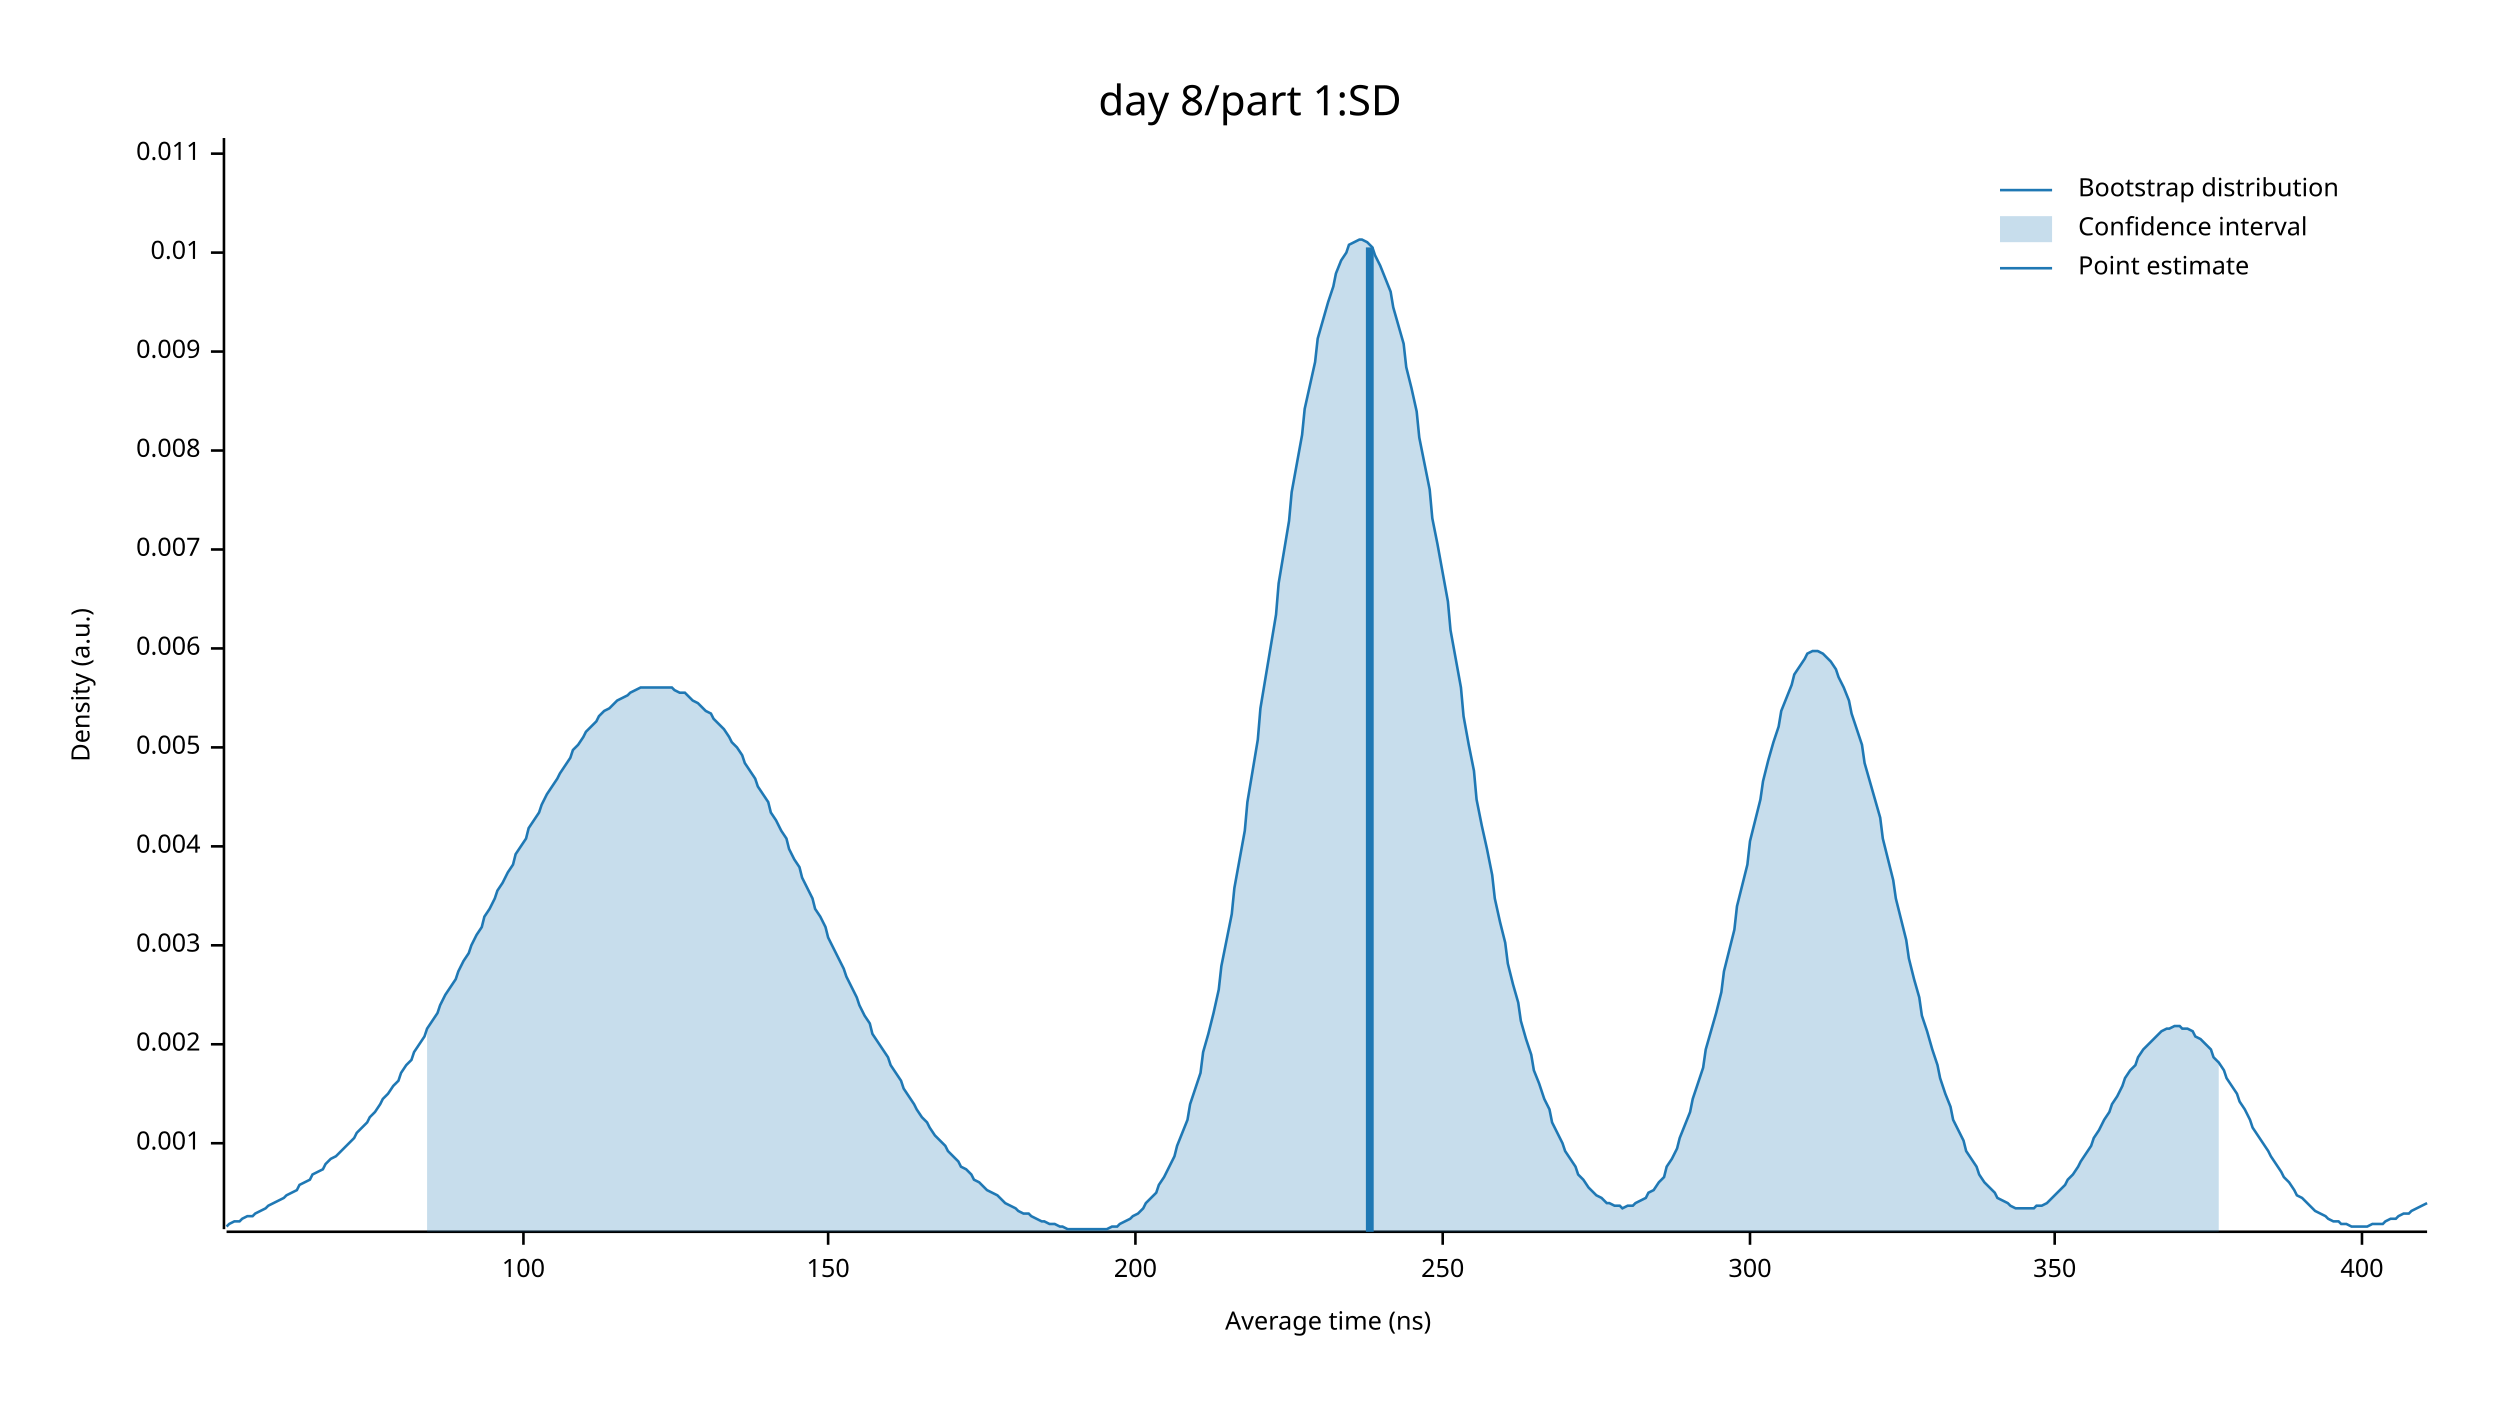
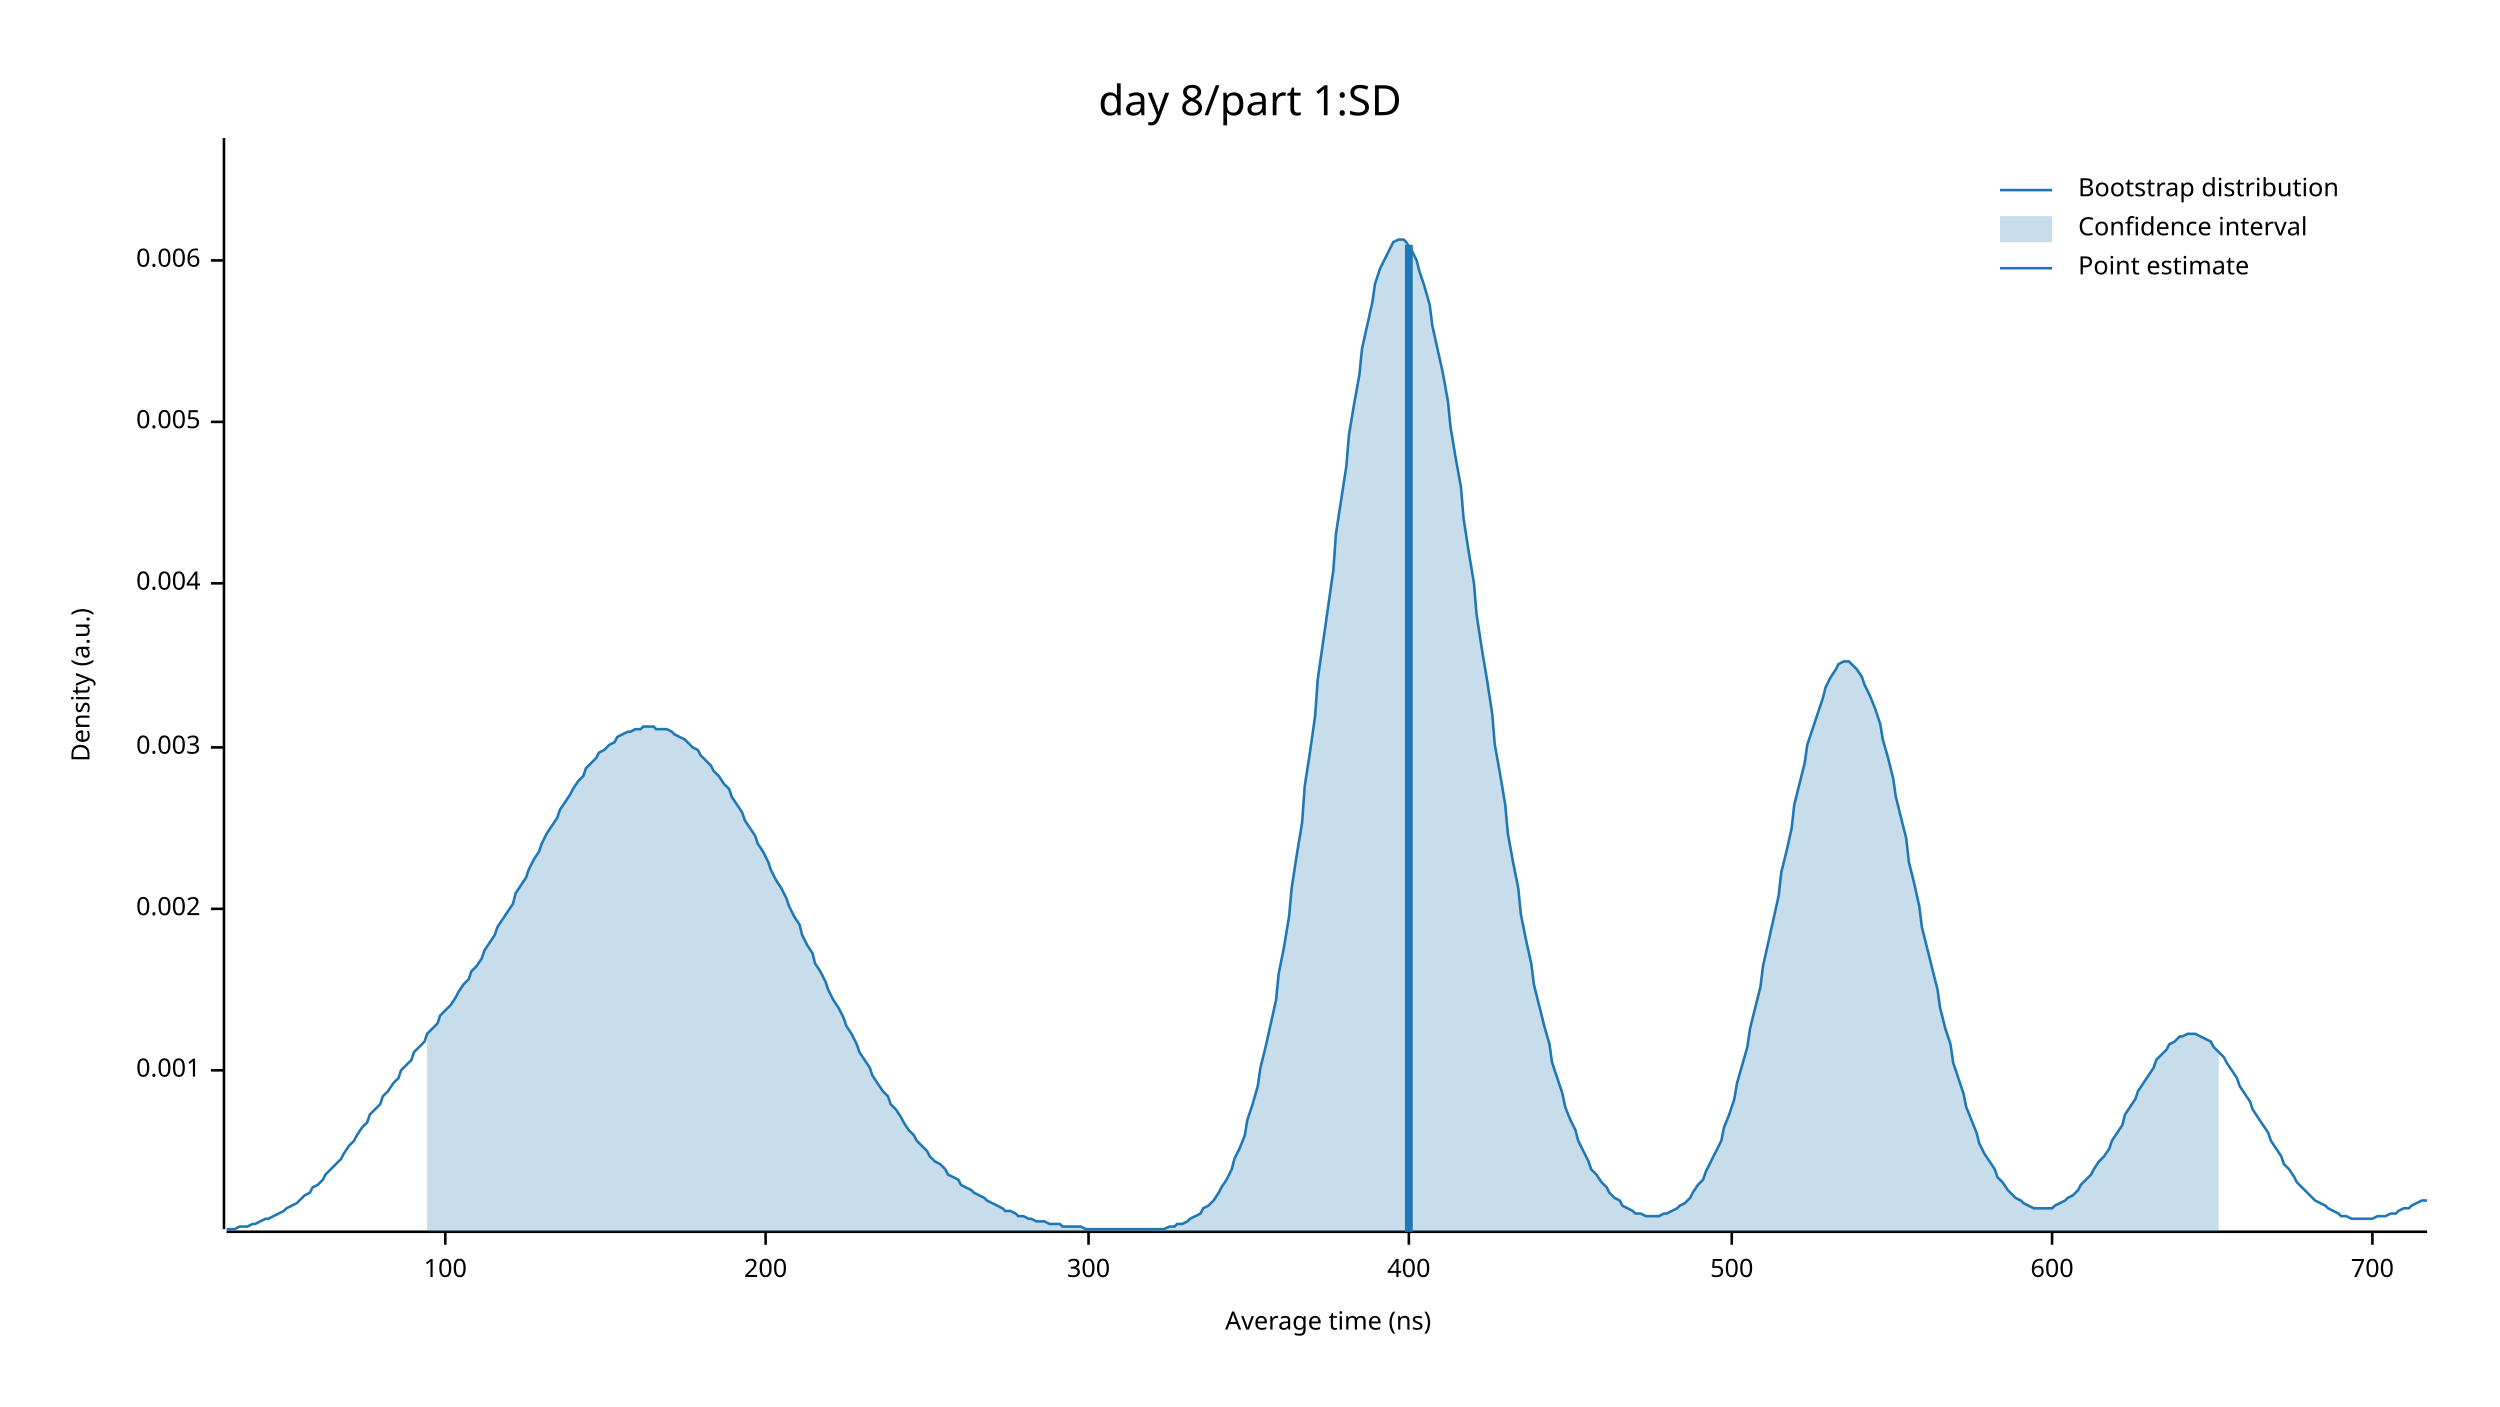
<svg xmlns="http://www.w3.org/2000/svg" width="960" height="540" viewBox="0 0 960 540">
  <text x="480" y="32" dy="0.76em" text-anchor="middle" font-family="sans-serif" font-size="16.129" opacity="1" fill="#000000">
day 8/part 1:SD
</text>
  <text x="27" y="263" dy="0.76em" text-anchor="middle" font-family="sans-serif" font-size="9.677" opacity="1" fill="#000000" transform="rotate(270, 27, 263)">
Density (a.u.)
</text>
  <text x="510" y="513" dy="-0.5ex" text-anchor="middle" font-family="sans-serif" font-size="9.677" opacity="1" fill="#000000">
Average time (ns)
</text>
  <polyline fill="none" opacity="1" stroke="#000000" stroke-width="1" points="86,53 86,472 " />
-   <text x="77" y="439" dy="0.5ex" text-anchor="end" font-family="sans-serif" font-size="9.677" opacity="1" fill="#000000">
+   <text x="77" y="411" dy="0.5ex" text-anchor="end" font-family="sans-serif" font-size="9.677" opacity="1" fill="#000000">
0.001
</text>
-   <polyline fill="none" opacity="1" stroke="#000000" stroke-width="1" points="81,439 86,439 " />
-   <text x="77" y="401" dy="0.5ex" text-anchor="end" font-family="sans-serif" font-size="9.677" opacity="1" fill="#000000">
+   <polyline fill="none" opacity="1" stroke="#000000" stroke-width="1" points="81,411 86,411 " />
+   <text x="77" y="349" dy="0.5ex" text-anchor="end" font-family="sans-serif" font-size="9.677" opacity="1" fill="#000000">
0.002
</text>
-   <polyline fill="none" opacity="1" stroke="#000000" stroke-width="1" points="81,401 86,401 " />
-   <text x="77" y="363" dy="0.5ex" text-anchor="end" font-family="sans-serif" font-size="9.677" opacity="1" fill="#000000">
+   <polyline fill="none" opacity="1" stroke="#000000" stroke-width="1" points="81,349 86,349 " />
+   <text x="77" y="287" dy="0.5ex" text-anchor="end" font-family="sans-serif" font-size="9.677" opacity="1" fill="#000000">
0.003
</text>
-   <polyline fill="none" opacity="1" stroke="#000000" stroke-width="1" points="81,363 86,363 " />
-   <text x="77" y="325" dy="0.5ex" text-anchor="end" font-family="sans-serif" font-size="9.677" opacity="1" fill="#000000">
+   <polyline fill="none" opacity="1" stroke="#000000" stroke-width="1" points="81,287 86,287 " />
+   <text x="77" y="224" dy="0.5ex" text-anchor="end" font-family="sans-serif" font-size="9.677" opacity="1" fill="#000000">
0.004
</text>
-   <polyline fill="none" opacity="1" stroke="#000000" stroke-width="1" points="81,325 86,325 " />
-   <text x="77" y="287" dy="0.5ex" text-anchor="end" font-family="sans-serif" font-size="9.677" opacity="1" fill="#000000">
+   <polyline fill="none" opacity="1" stroke="#000000" stroke-width="1" points="81,224 86,224 " />
+   <text x="77" y="162" dy="0.5ex" text-anchor="end" font-family="sans-serif" font-size="9.677" opacity="1" fill="#000000">
0.005
</text>
-   <polyline fill="none" opacity="1" stroke="#000000" stroke-width="1" points="81,287 86,287 " />
-   <text x="77" y="249" dy="0.5ex" text-anchor="end" font-family="sans-serif" font-size="9.677" opacity="1" fill="#000000">
+   <polyline fill="none" opacity="1" stroke="#000000" stroke-width="1" points="81,162 86,162 " />
+   <text x="77" y="100" dy="0.5ex" text-anchor="end" font-family="sans-serif" font-size="9.677" opacity="1" fill="#000000">
0.006
</text>
-   <polyline fill="none" opacity="1" stroke="#000000" stroke-width="1" points="81,249 86,249 " />
-   <text x="77" y="211" dy="0.5ex" text-anchor="end" font-family="sans-serif" font-size="9.677" opacity="1" fill="#000000">
- 0.007
- </text>
-   <polyline fill="none" opacity="1" stroke="#000000" stroke-width="1" points="81,211 86,211 " />
-   <text x="77" y="173" dy="0.5ex" text-anchor="end" font-family="sans-serif" font-size="9.677" opacity="1" fill="#000000">
- 0.008
- </text>
-   <polyline fill="none" opacity="1" stroke="#000000" stroke-width="1" points="81,173 86,173 " />
-   <text x="77" y="135" dy="0.5ex" text-anchor="end" font-family="sans-serif" font-size="9.677" opacity="1" fill="#000000">
- 0.009
- </text>
-   <polyline fill="none" opacity="1" stroke="#000000" stroke-width="1" points="81,135 86,135 " />
-   <text x="77" y="97" dy="0.5ex" text-anchor="end" font-family="sans-serif" font-size="9.677" opacity="1" fill="#000000">
- 0.01
- </text>
-   <polyline fill="none" opacity="1" stroke="#000000" stroke-width="1" points="81,97 86,97 " />
-   <text x="77" y="59" dy="0.5ex" text-anchor="end" font-family="sans-serif" font-size="9.677" opacity="1" fill="#000000">
- 0.011
- </text>
-   <polyline fill="none" opacity="1" stroke="#000000" stroke-width="1" points="81,59 86,59 " />
+   <polyline fill="none" opacity="1" stroke="#000000" stroke-width="1" points="81,100 86,100 " />
  <polyline fill="none" opacity="1" stroke="#000000" stroke-width="1" points="87,473 932,473 " />
-   <text x="201" y="483" dy="0.76em" text-anchor="middle" font-family="sans-serif" font-size="9.677" opacity="1" fill="#000000">
+   <text x="171" y="483" dy="0.76em" text-anchor="middle" font-family="sans-serif" font-size="9.677" opacity="1" fill="#000000">
100
</text>
-   <polyline fill="none" opacity="1" stroke="#000000" stroke-width="1" points="201,473 201,478 " />
-   <text x="318" y="483" dy="0.76em" text-anchor="middle" font-family="sans-serif" font-size="9.677" opacity="1" fill="#000000">
- 150
- </text>
-   <polyline fill="none" opacity="1" stroke="#000000" stroke-width="1" points="318,473 318,478 " />
-   <text x="436" y="483" dy="0.76em" text-anchor="middle" font-family="sans-serif" font-size="9.677" opacity="1" fill="#000000">
+   <polyline fill="none" opacity="1" stroke="#000000" stroke-width="1" points="171,473 171,478 " />
+   <text x="294" y="483" dy="0.76em" text-anchor="middle" font-family="sans-serif" font-size="9.677" opacity="1" fill="#000000">
200
</text>
-   <polyline fill="none" opacity="1" stroke="#000000" stroke-width="1" points="436,473 436,478 " />
-   <text x="554" y="483" dy="0.76em" text-anchor="middle" font-family="sans-serif" font-size="9.677" opacity="1" fill="#000000">
- 250
- </text>
-   <polyline fill="none" opacity="1" stroke="#000000" stroke-width="1" points="554,473 554,478 " />
-   <text x="672" y="483" dy="0.76em" text-anchor="middle" font-family="sans-serif" font-size="9.677" opacity="1" fill="#000000">
+   <polyline fill="none" opacity="1" stroke="#000000" stroke-width="1" points="294,473 294,478 " />
+   <text x="418" y="483" dy="0.76em" text-anchor="middle" font-family="sans-serif" font-size="9.677" opacity="1" fill="#000000">
300
</text>
-   <polyline fill="none" opacity="1" stroke="#000000" stroke-width="1" points="672,473 672,478 " />
-   <text x="789" y="483" dy="0.76em" text-anchor="middle" font-family="sans-serif" font-size="9.677" opacity="1" fill="#000000">
- 350
- </text>
-   <polyline fill="none" opacity="1" stroke="#000000" stroke-width="1" points="789,473 789,478 " />
-   <text x="907" y="483" dy="0.76em" text-anchor="middle" font-family="sans-serif" font-size="9.677" opacity="1" fill="#000000">
+   <polyline fill="none" opacity="1" stroke="#000000" stroke-width="1" points="418,473 418,478 " />
+   <text x="541" y="483" dy="0.76em" text-anchor="middle" font-family="sans-serif" font-size="9.677" opacity="1" fill="#000000">
400
</text>
-   <polyline fill="none" opacity="1" stroke="#000000" stroke-width="1" points="907,473 907,478 " />
-   <polyline fill="none" opacity="1" stroke="#1F78B4" stroke-width="1" points="87,471 88,470 90,469 92,469 93,468 95,467 97,467 98,466 100,465 102,464 103,463 105,462 107,461 109,460 110,459 112,458 114,457 115,455 117,454 119,453 120,451 122,450 124,449 125,447 127,445 129,444 131,442 132,441 134,439 136,437 137,435 139,433 141,431 142,429 144,427 146,424 147,422 149,420 151,417 153,415 154,412 156,409 158,407 159,404 161,401 163,398 164,395 166,392 168,389 169,386 171,382 173,379 175,376 176,373 178,369 180,366 181,363 183,359 185,356 186,352 188,349 190,345 191,342 193,339 195,335 197,332 198,328 200,325 202,322 203,318 205,315 207,312 208,309 210,305 212,302 214,299 215,297 217,294 219,291 220,288 222,286 224,283 225,281 227,279 229,277 230,275 232,273 234,272 236,270 237,269 239,268 241,267 242,266 244,265 246,264 247,264 249,264 251,264 252,264 254,264 256,264 258,264 259,265 261,266 263,266 264,267 266,269 268,270 269,271 271,273 273,274 274,276 276,278 278,280 280,283 281,285 283,287 285,290 286,293 288,296 290,299 291,302 293,305 295,308 296,312 298,315 300,319 302,322 303,326 305,330 307,333 308,337 310,341 312,345 313,349 315,352 317,356 318,360 320,364 322,368 324,372 325,375 327,379 329,383 330,386 332,390 334,393 335,397 337,400 339,403 341,406 342,409 344,412 346,415 347,418 349,421 351,424 352,426 354,429 356,431 357,433 359,436 361,438 363,440 364,442 366,444 368,446 369,448 371,449 373,451 374,453 376,454 378,456 379,457 381,458 383,459 385,461 386,462 388,463 390,464 391,465 393,466 395,466 396,467 398,468 400,469 401,469 403,470 405,470 407,471 408,471 410,472 412,472 413,472 415,472 417,472 418,472 420,472 422,472 423,472 425,472 427,471 429,471 430,470 432,469 434,468 435,467 437,466 439,464 440,462 442,460 444,458 445,455 447,452 449,448 451,444 452,440 454,435 456,430 457,424 459,418 461,412 462,404 464,397 466,389 468,380 469,371 471,361 473,351 474,341 476,330 478,319 479,308 481,296 483,284 484,272 486,260 488,248 490,236 491,224 493,212 495,200 496,189 498,178 500,167 501,157 503,148 505,139 506,130 508,123 510,116 512,110 513,105 515,100 517,97 518,94 520,93 522,92 523,92 525,93 527,95 528,98 530,102 532,107 534,112 535,118 537,125 539,132 540,141 542,149 544,158 545,168 547,178 549,188 550,199 552,209 554,220 556,231 557,242 559,253 561,264 562,275 564,286 566,296 567,307 569,317 571,326 573,336 574,345 576,354 578,362 579,370 581,378 583,385 584,392 586,399 588,405 589,411 591,416 593,422 595,426 596,431 598,435 600,439 601,442 603,445 605,448 606,451 608,453 610,456 611,457 613,459 615,460 617,462 618,462 620,463 622,463 623,464 625,463 627,463 628,462 630,461 632,460 633,458 635,457 637,454 639,452 640,448 642,445 644,441 645,437 647,432 649,427 650,422 652,416 654,410 655,403 657,396 659,389 661,381 662,373 664,365 666,357 667,348 669,340 671,332 672,323 674,315 676,307 677,300 679,292 681,285 683,279 684,273 686,268 688,263 689,259 691,256 693,253 694,251 696,250 698,250 700,251 701,252 703,254 705,257 706,260 708,264 710,269 711,274 713,280 715,286 716,293 718,300 720,307 722,314 723,322 725,330 727,338 728,345 730,353 732,361 733,368 735,376 737,383 738,390 740,396 742,403 744,409 745,414 747,420 749,425 750,430 752,434 754,438 755,442 757,445 759,448 760,451 762,454 764,456 766,458 767,460 769,461 771,462 772,463 774,464 776,464 777,464 779,464 781,464 782,463 784,463 786,462 788,460 789,459 791,457 793,455 794,453 796,451 798,448 799,446 801,443 803,440 804,437 806,434 808,430 810,427 811,424 813,421 815,417 816,414 818,411 820,409 821,406 823,403 825,401 827,399 828,398 830,396 832,395 833,395 835,394 837,394 838,395 840,395 842,396 843,398 845,399 847,401 849,403 850,406 852,408 854,411 855,414 857,417 859,420 860,423 862,426 864,430 865,433 867,436 869,439 871,442 872,444 874,447 876,450 877,452 879,454 881,457 882,459 884,460 886,462 887,463 889,465 891,466 893,467 894,468 896,469 898,469 899,470 901,470 903,471 904,471 906,471 908,471 909,471 911,470 913,470 915,470 916,469 918,468 920,468 921,467 923,466 925,466 926,465 928,464 930,463 932,462 " />
-   <polygon opacity="0.25" fill="#1F78B4" points="164,395 166,392 168,389 169,386 171,382 173,379 175,376 176,373 178,369 180,366 181,363 183,359 185,356 186,352 188,349 190,345 191,342 193,339 195,335 197,332 198,328 200,325 202,322 203,318 205,315 207,312 208,309 210,305 212,302 214,299 215,297 217,294 219,291 220,288 222,286 224,283 225,281 227,279 229,277 230,275 232,273 234,272 236,270 237,269 239,268 241,267 242,266 244,265 246,264 247,264 249,264 251,264 252,264 254,264 256,264 258,264 259,265 261,266 263,266 264,267 266,269 268,270 269,271 271,273 273,274 274,276 276,278 278,280 280,283 281,285 283,287 285,290 286,293 288,296 290,299 291,302 293,305 295,308 296,312 298,315 300,319 302,322 303,326 305,330 307,333 308,337 310,341 312,345 313,349 315,352 317,356 318,360 320,364 322,368 324,372 325,375 327,379 329,383 330,386 332,390 334,393 335,397 337,400 339,403 341,406 342,409 344,412 346,415 347,418 349,421 351,424 352,426 354,429 356,431 357,433 359,436 361,438 363,440 364,442 366,444 368,446 369,448 371,449 373,451 374,453 376,454 378,456 379,457 381,458 383,459 385,461 386,462 388,463 390,464 391,465 393,466 395,466 396,467 398,468 400,469 401,469 403,470 405,470 407,471 408,471 410,472 412,472 413,472 415,472 417,472 418,472 420,472 422,472 423,472 425,472 427,471 429,471 430,470 432,469 434,468 435,467 437,466 439,464 440,462 442,460 444,458 445,455 447,452 449,448 451,444 452,440 454,435 456,430 457,424 459,418 461,412 462,404 464,397 466,389 468,380 469,371 471,361 473,351 474,341 476,330 478,319 479,308 481,296 483,284 484,272 486,260 488,248 490,236 491,224 493,212 495,200 496,189 498,178 500,167 501,157 503,148 505,139 506,130 508,123 510,116 512,110 513,105 515,100 517,97 518,94 520,93 522,92 523,92 525,93 527,95 528,98 530,102 532,107 534,112 535,118 537,125 539,132 540,141 542,149 544,158 545,168 547,178 549,188 550,199 552,209 554,220 556,231 557,242 559,253 561,264 562,275 564,286 566,296 567,307 569,317 571,326 573,336 574,345 576,354 578,362 579,370 581,378 583,385 584,392 586,399 588,405 589,411 591,416 593,422 595,426 596,431 598,435 600,439 601,442 603,445 605,448 606,451 608,453 610,456 611,457 613,459 615,460 617,462 618,462 620,463 622,463 623,464 625,463 627,463 628,462 630,461 632,460 633,458 635,457 637,454 639,452 640,448 642,445 644,441 645,437 647,432 649,427 650,422 652,416 654,410 655,403 657,396 659,389 661,381 662,373 664,365 666,357 667,348 669,340 671,332 672,323 674,315 676,307 677,300 679,292 681,285 683,279 684,273 686,268 688,263 689,259 691,256 693,253 694,251 696,250 698,250 700,251 701,252 703,254 705,257 706,260 708,264 710,269 711,274 713,280 715,286 716,293 718,300 720,307 722,314 723,322 725,330 727,338 728,345 730,353 732,361 733,368 735,376 737,383 738,390 740,396 742,403 744,409 745,414 747,420 749,425 750,430 752,434 754,438 755,442 757,445 759,448 760,451 762,454 764,456 766,458 767,460 769,461 771,462 772,463 774,464 776,464 777,464 779,464 781,464 782,463 784,463 786,462 788,460 789,459 791,457 793,455 794,453 796,451 798,448 799,446 801,443 803,440 804,437 806,434 808,430 810,427 811,424 813,421 815,417 816,414 818,411 820,409 821,406 823,403 825,401 827,399 828,398 830,396 832,395 833,395 835,394 837,394 838,395 840,395 842,396 843,398 845,399 847,401 849,403 850,406 852,408 852,473 164,473 " />
-   <polyline fill="none" opacity="1" stroke="#1F78B4" stroke-width="3" points="526,473 526,95 " />
+   <polyline fill="none" opacity="1" stroke="#000000" stroke-width="1" points="541,473 541,478 " />
+   <text x="665" y="483" dy="0.76em" text-anchor="middle" font-family="sans-serif" font-size="9.677" opacity="1" fill="#000000">
+ 500
+ </text>
+   <polyline fill="none" opacity="1" stroke="#000000" stroke-width="1" points="665,473 665,478 " />
+   <text x="788" y="483" dy="0.76em" text-anchor="middle" font-family="sans-serif" font-size="9.677" opacity="1" fill="#000000">
+ 600
+ </text>
+   <polyline fill="none" opacity="1" stroke="#000000" stroke-width="1" points="788,473 788,478 " />
+   <text x="911" y="483" dy="0.76em" text-anchor="middle" font-family="sans-serif" font-size="9.677" opacity="1" fill="#000000">
+ 700
+ </text>
+   <polyline fill="none" opacity="1" stroke="#000000" stroke-width="1" points="911,473 911,478 " />
+   <polyline fill="none" opacity="1" stroke="#1F78B4" stroke-width="1" points="87,472 88,472 90,472 92,471 93,471 95,471 97,470 98,470 100,469 102,468 103,468 105,467 107,466 109,465 110,464 112,463 114,462 115,461 117,459 119,458 120,456 122,455 124,453 125,451 127,449 129,447 131,445 132,443 134,440 136,438 137,436 139,433 141,431 142,428 144,426 146,424 147,421 149,419 151,416 153,414 154,411 156,409 158,407 159,404 161,402 163,400 164,397 166,395 168,393 169,390 171,388 173,386 175,383 176,381 178,378 180,376 181,373 183,371 185,368 186,365 188,362 190,359 191,356 193,353 195,350 197,347 198,343 200,340 202,337 203,334 205,330 207,327 208,324 210,320 212,317 214,314 215,311 217,308 219,305 220,303 222,300 224,298 225,295 227,293 229,291 230,289 232,288 234,286 236,285 237,283 239,282 241,281 242,281 244,280 246,280 247,279 249,279 251,279 252,280 254,280 256,280 258,281 259,282 261,283 263,284 264,285 266,287 268,288 269,290 271,292 273,294 274,296 276,298 278,301 280,303 281,306 283,309 285,312 286,315 288,318 290,321 291,324 293,327 295,331 296,334 298,338 300,341 302,345 303,348 305,352 307,355 308,359 310,363 312,366 313,370 315,373 317,377 318,380 320,384 322,387 324,391 325,394 327,397 329,401 330,404 332,407 334,410 335,413 337,416 339,419 341,421 342,424 344,426 346,429 347,431 349,434 351,436 352,438 354,440 356,442 357,444 359,446 361,447 363,449 364,451 366,452 368,453 369,455 371,456 373,457 374,458 376,459 378,460 379,461 381,462 383,463 385,464 386,465 388,465 390,466 391,467 393,467 395,468 396,468 398,469 400,469 401,469 403,470 405,470 407,470 408,471 410,471 412,471 413,471 415,471 417,472 418,472 420,472 422,472 423,472 425,472 427,472 429,472 430,472 432,472 434,472 435,472 437,472 439,472 440,472 442,472 444,472 445,472 447,472 449,471 451,471 452,470 454,470 456,469 457,468 459,467 461,466 462,464 464,463 466,461 468,458 469,456 471,453 473,449 474,445 476,441 478,436 479,430 481,424 483,417 484,410 486,402 488,393 490,384 491,374 493,364 495,352 496,341 498,328 500,316 501,302 503,289 505,275 506,261 508,247 510,233 512,219 513,205 515,192 517,179 518,167 520,155 522,144 523,134 525,125 527,116 528,109 530,103 532,99 534,95 535,93 537,92 539,92 540,93 542,96 544,100 545,104 547,110 549,117 550,125 552,134 554,143 556,154 557,164 559,176 561,187 562,199 564,212 566,224 567,236 569,249 571,261 573,274 574,286 576,297 578,309 579,320 581,331 583,341 584,351 586,361 588,370 589,378 591,386 593,394 595,401 596,408 598,414 600,420 601,425 603,430 605,434 606,438 608,442 610,446 611,449 613,451 615,454 617,456 618,458 620,460 622,461 623,463 625,464 627,465 628,466 630,466 632,467 633,467 635,467 637,467 639,466 640,466 642,465 644,464 645,463 647,462 649,460 650,458 652,455 654,453 655,450 657,446 659,442 661,438 662,433 664,428 666,422 667,416 669,409 671,402 672,395 674,387 676,379 677,371 679,362 681,353 683,344 684,335 686,327 688,318 689,309 691,301 693,293 694,286 696,280 698,274 700,268 701,264 703,260 705,257 706,255 708,254 710,254 711,255 713,257 715,260 716,263 718,267 720,272 722,278 723,284 725,291 727,299 728,306 730,314 732,322 733,331 735,339 737,348 738,356 740,364 742,372 744,380 745,387 747,395 749,401 750,408 752,414 754,420 755,425 757,430 759,435 760,439 762,443 764,446 766,449 767,452 769,454 771,457 772,458 774,460 776,461 777,462 779,463 781,464 782,464 784,464 786,464 788,464 789,463 791,462 793,461 794,460 796,459 798,457 799,455 801,453 803,451 804,449 806,446 808,444 810,441 811,438 813,435 815,432 816,428 818,425 820,422 821,419 823,416 825,413 827,410 828,407 830,405 832,403 833,401 835,400 837,398 838,398 840,397 842,397 843,397 845,398 847,399 849,400 850,402 852,404 854,406 855,408 857,411 859,414 860,417 862,420 864,423 865,426 867,429 869,432 871,435 872,438 874,441 876,444 877,447 879,449 881,452 882,454 884,456 886,458 887,459 889,461 891,462 893,463 894,464 896,465 898,466 899,467 901,467 903,468 904,468 906,468 908,468 909,468 911,468 913,467 915,467 916,467 918,466 920,466 921,465 923,464 925,464 926,463 928,462 930,461 932,461 " />
+   <polygon opacity="0.25" fill="#1F78B4" points="164,397 166,395 168,393 169,390 171,388 173,386 175,383 176,381 178,378 180,376 181,373 183,371 185,368 186,365 188,362 190,359 191,356 193,353 195,350 197,347 198,343 200,340 202,337 203,334 205,330 207,327 208,324 210,320 212,317 214,314 215,311 217,308 219,305 220,303 222,300 224,298 225,295 227,293 229,291 230,289 232,288 234,286 236,285 237,283 239,282 241,281 242,281 244,280 246,280 247,279 249,279 251,279 252,280 254,280 256,280 258,281 259,282 261,283 263,284 264,285 266,287 268,288 269,290 271,292 273,294 274,296 276,298 278,301 280,303 281,306 283,309 285,312 286,315 288,318 290,321 291,324 293,327 295,331 296,334 298,338 300,341 302,345 303,348 305,352 307,355 308,359 310,363 312,366 313,370 315,373 317,377 318,380 320,384 322,387 324,391 325,394 327,397 329,401 330,404 332,407 334,410 335,413 337,416 339,419 341,421 342,424 344,426 346,429 347,431 349,434 351,436 352,438 354,440 356,442 357,444 359,446 361,447 363,449 364,451 366,452 368,453 369,455 371,456 373,457 374,458 376,459 378,460 379,461 381,462 383,463 385,464 386,465 388,465 390,466 391,467 393,467 395,468 396,468 398,469 400,469 401,469 403,470 405,470 407,470 408,471 410,471 412,471 413,471 415,471 417,472 418,472 420,472 422,472 423,472 425,472 427,472 429,472 430,472 432,472 434,472 435,472 437,472 439,472 440,472 442,472 444,472 445,472 447,472 449,471 451,471 452,470 454,470 456,469 457,468 459,467 461,466 462,464 464,463 466,461 468,458 469,456 471,453 473,449 474,445 476,441 478,436 479,430 481,424 483,417 484,410 486,402 488,393 490,384 491,374 493,364 495,352 496,341 498,328 500,316 501,302 503,289 505,275 506,261 508,247 510,233 512,219 513,205 515,192 517,179 518,167 520,155 522,144 523,134 525,125 527,116 528,109 530,103 532,99 534,95 535,93 537,92 539,92 540,93 542,96 544,100 545,104 547,110 549,117 550,125 552,134 554,143 556,154 557,164 559,176 561,187 562,199 564,212 566,224 567,236 569,249 571,261 573,274 574,286 576,297 578,309 579,320 581,331 583,341 584,351 586,361 588,370 589,378 591,386 593,394 595,401 596,408 598,414 600,420 601,425 603,430 605,434 606,438 608,442 610,446 611,449 613,451 615,454 617,456 618,458 620,460 622,461 623,463 625,464 627,465 628,466 630,466 632,467 633,467 635,467 637,467 639,466 640,466 642,465 644,464 645,463 647,462 649,460 650,458 652,455 654,453 655,450 657,446 659,442 661,438 662,433 664,428 666,422 667,416 669,409 671,402 672,395 674,387 676,379 677,371 679,362 681,353 683,344 684,335 686,327 688,318 689,309 691,301 693,293 694,286 696,280 698,274 700,268 701,264 703,260 705,257 706,255 708,254 710,254 711,255 713,257 715,260 716,263 718,267 720,272 722,278 723,284 725,291 727,299 728,306 730,314 732,322 733,331 735,339 737,348 738,356 740,364 742,372 744,380 745,387 747,395 749,401 750,408 752,414 754,420 755,425 757,430 759,435 760,439 762,443 764,446 766,449 767,452 769,454 771,457 772,458 774,460 776,461 777,462 779,463 781,464 782,464 784,464 786,464 788,464 789,463 791,462 793,461 794,460 796,459 798,457 799,455 801,453 803,451 804,449 806,446 808,444 810,441 811,438 813,435 815,432 816,428 818,425 820,422 821,419 823,416 825,413 827,410 828,407 830,405 832,403 833,401 835,400 837,398 838,398 840,397 842,397 843,397 845,398 847,399 849,400 850,402 852,404 852,473 164,473 " />
+   <polyline fill="none" opacity="1" stroke="#1F78B4" stroke-width="3" points="541,473 541,94 " />
  <text x="798" y="68" dy="0.76em" text-anchor="start" font-family="sans-serif" font-size="9.677" opacity="1" fill="#000000">
Bootstrap distribution
</text>
  <text x="798" y="83" dy="0.76em" text-anchor="start" font-family="sans-serif" font-size="9.677" opacity="1" fill="#000000">
Confidence interval
</text>
  <text x="798" y="98" dy="0.76em" text-anchor="start" font-family="sans-serif" font-size="9.677" opacity="1" fill="#000000">
Point estimate
</text>
  <polyline fill="none" opacity="1" stroke="#1F78B4" stroke-width="1" points="768,73 788,73 " />
  <rect x="768" y="83" width="20" height="10" opacity="0.25" fill="#1F78B4" stroke="none" />
  <polyline fill="none" opacity="1" stroke="#1F78B4" stroke-width="1" points="768,103 788,103 " />
</svg>
